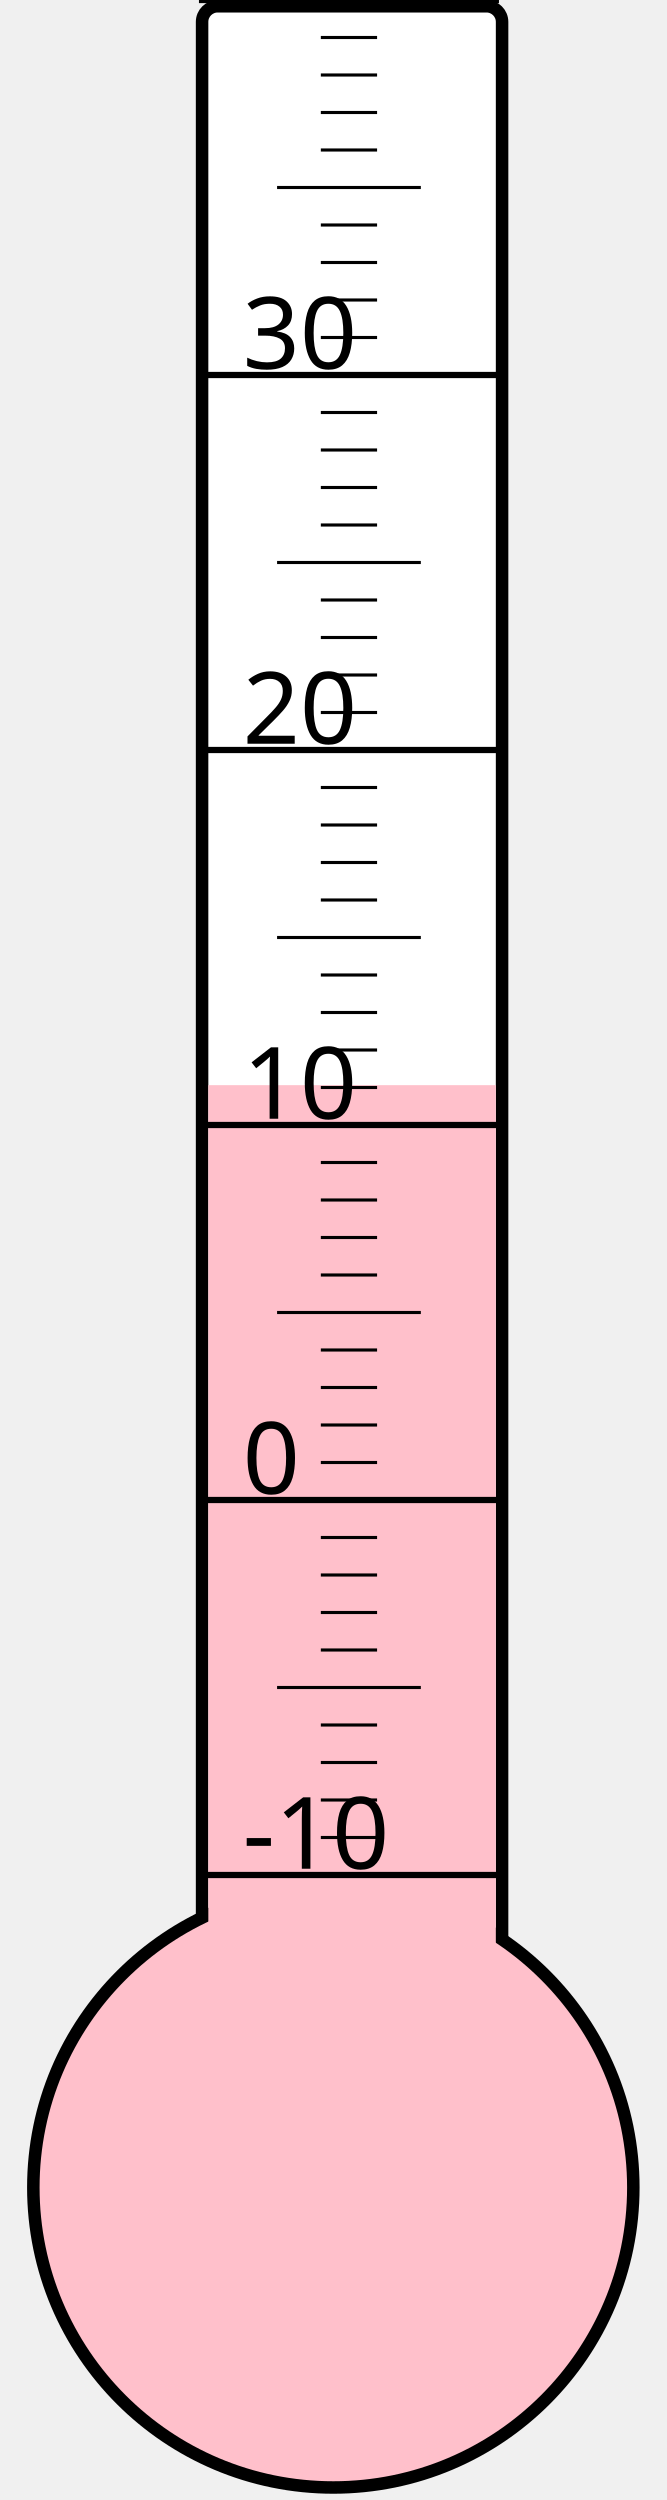
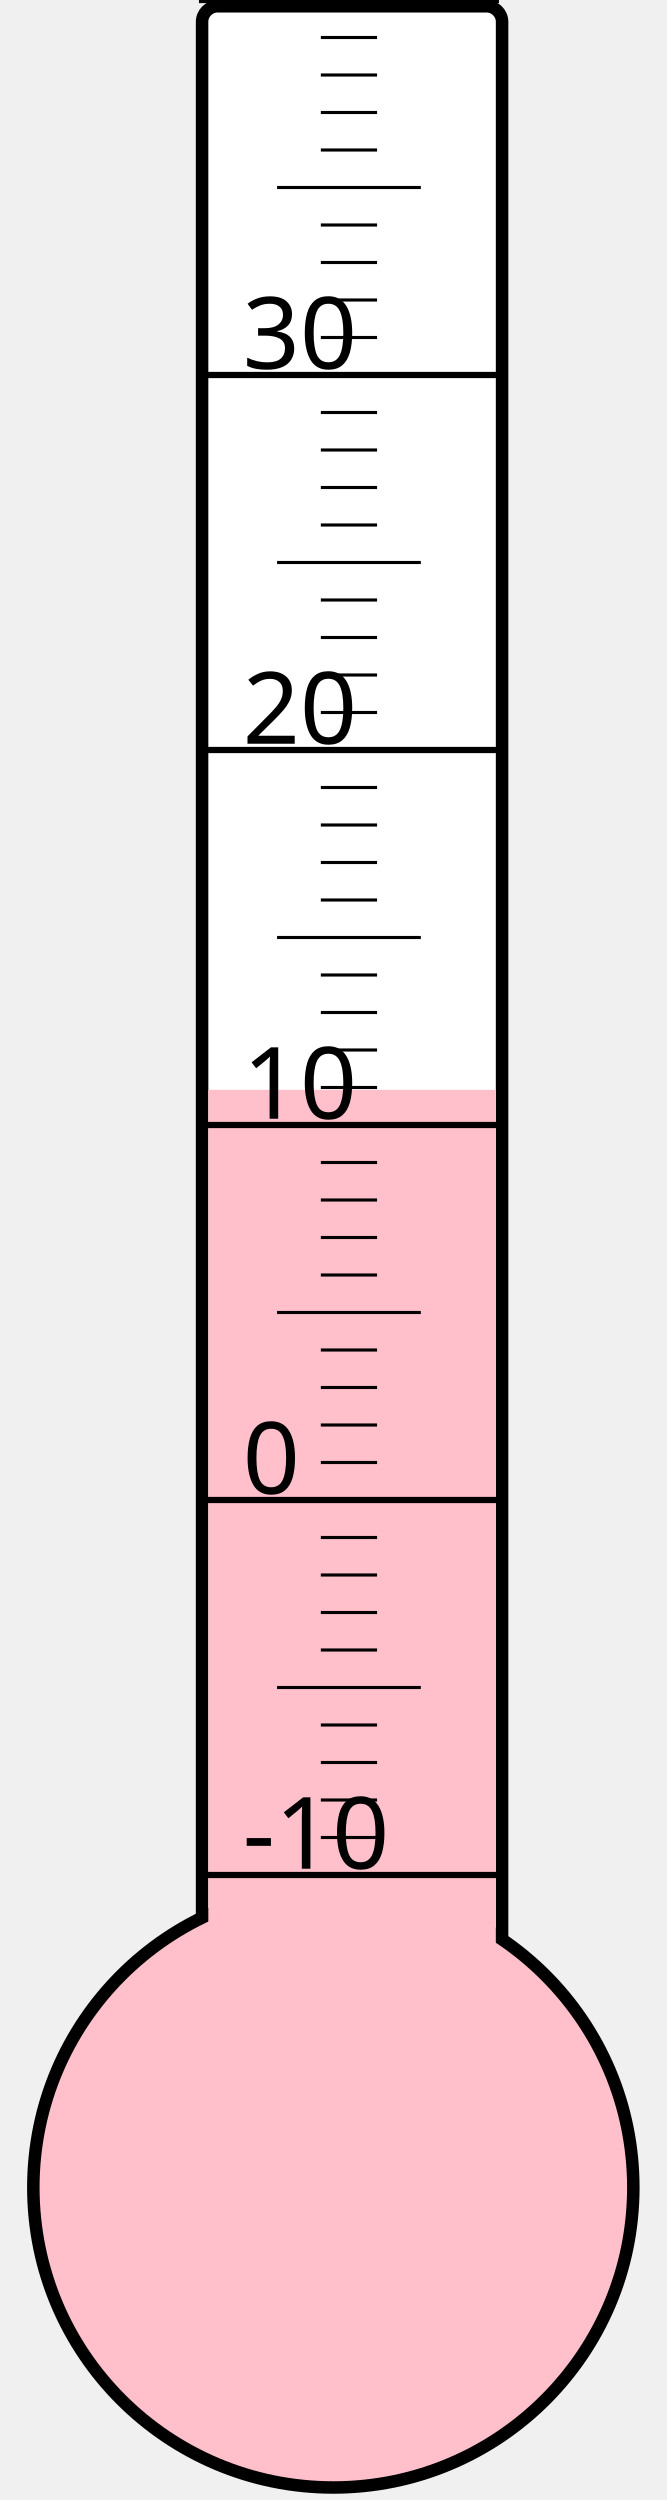
<svg xmlns="http://www.w3.org/2000/svg" width="40px" height="150px" viewBox="0 0 200 800">
  <rect width="200" height="800" x="0" y="0" style="fill: #ffffeb; fill-opacity: 0;" />
  <rect width="96" height="680" x="58" y="2" rx="5" ry="5" style="fill: white; fill-opacity: 1; stroke: black; stroke-width: 4;" />
  <circle cx="100" cy="700" r="96" style="fill: pink; stroke: black; stroke-width: 4;" />
-   <rect width="92" height="352.75" x="60" y="347.25" style="fill: pink; fill-opacity: 1; stroke-width: 0;" />
+   <rect width="92" height="351.25" x="60" y="348.75" style="fill: pink; fill-opacity: 1; stroke-width: 0;" />
  <text x="71" y="598" style="font-family: sans-serif; font-size: 24pt;">-10</text>
  <text x="71" y="478" style="font-family: sans-serif; font-size: 24pt;">0</text>
  <text x="71" y="358" style="font-family: sans-serif; font-size: 24pt;">10</text>
  <text x="71" y="238" style="font-family: sans-serif; font-size: 24pt;">20</text>
  <text x="71" y="118" style="font-family: sans-serif; font-size: 24pt;">30</text>
  <g style="stroke: black;">
    <line x1="57" y1="600" x2="153" y2="600" style="stroke-width: 2;" />
    <line x1="96" y1="588" x2="114" y2="588" style="stroke-width: 1;" />
    <line x1="96" y1="576" x2="114" y2="576" style="stroke-width: 1;" />
    <line x1="96" y1="564" x2="114" y2="564" style="stroke-width: 1;" />
    <line x1="96" y1="552" x2="114" y2="552" style="stroke-width: 1;" />
    <line x1="82" y1="540" x2="128" y2="540" style="stroke-width: 1;" />
    <line x1="96" y1="528" x2="114" y2="528" style="stroke-width: 1;" />
    <line x1="96" y1="516" x2="114" y2="516" style="stroke-width: 1;" />
    <line x1="96" y1="504" x2="114" y2="504" style="stroke-width: 1;" />
    <line x1="96" y1="492" x2="114" y2="492" style="stroke-width: 1;" />
    <line x1="57" y1="480" x2="153" y2="480" style="stroke-width: 2;" />
    <line x1="96" y1="468" x2="114" y2="468" style="stroke-width: 1;" />
    <line x1="96" y1="456" x2="114" y2="456" style="stroke-width: 1;" />
    <line x1="96" y1="444" x2="114" y2="444" style="stroke-width: 1;" />
    <line x1="96" y1="432" x2="114" y2="432" style="stroke-width: 1;" />
    <line x1="82" y1="420" x2="128" y2="420" style="stroke-width: 1;" />
    <line x1="96" y1="408" x2="114" y2="408" style="stroke-width: 1;" />
    <line x1="96" y1="396" x2="114" y2="396" style="stroke-width: 1;" />
    <line x1="96" y1="384" x2="114" y2="384" style="stroke-width: 1;" />
    <line x1="96" y1="372" x2="114" y2="372" style="stroke-width: 1;" />
    <line x1="57" y1="360" x2="153" y2="360" style="stroke-width: 2;" />
    <line x1="96" y1="348" x2="114" y2="348" style="stroke-width: 1;" />
    <line x1="96" y1="336" x2="114" y2="336" style="stroke-width: 1;" />
    <line x1="96" y1="324" x2="114" y2="324" style="stroke-width: 1;" />
    <line x1="96" y1="312" x2="114" y2="312" style="stroke-width: 1;" />
    <line x1="82" y1="300" x2="128" y2="300" style="stroke-width: 1;" />
    <line x1="96" y1="288" x2="114" y2="288" style="stroke-width: 1;" />
    <line x1="96" y1="276" x2="114" y2="276" style="stroke-width: 1;" />
    <line x1="96" y1="264" x2="114" y2="264" style="stroke-width: 1;" />
    <line x1="96" y1="252" x2="114" y2="252" style="stroke-width: 1;" />
    <line x1="57" y1="240" x2="153" y2="240" style="stroke-width: 2;" />
    <line x1="96" y1="228" x2="114" y2="228" style="stroke-width: 1;" />
    <line x1="96" y1="216" x2="114" y2="216" style="stroke-width: 1;" />
    <line x1="96" y1="204" x2="114" y2="204" style="stroke-width: 1;" />
    <line x1="96" y1="192" x2="114" y2="192" style="stroke-width: 1;" />
    <line x1="82" y1="180" x2="128" y2="180" style="stroke-width: 1;" />
    <line x1="96" y1="168" x2="114" y2="168" style="stroke-width: 1;" />
    <line x1="96" y1="156" x2="114" y2="156" style="stroke-width: 1;" />
    <line x1="96" y1="144" x2="114" y2="144" style="stroke-width: 1;" />
    <line x1="96" y1="132" x2="114" y2="132" style="stroke-width: 1;" />
    <line x1="57" y1="120" x2="153" y2="120" style="stroke-width: 2;" />
    <line x1="96" y1="108" x2="114" y2="108" style="stroke-width: 1;" />
    <line x1="96" y1="96" x2="114" y2="96" style="stroke-width: 1;" />
    <line x1="96" y1="84" x2="114" y2="84" style="stroke-width: 1;" />
    <line x1="96" y1="72" x2="114" y2="72" style="stroke-width: 1;" />
    <line x1="82" y1="60" x2="128" y2="60" style="stroke-width: 1;" />
    <line x1="96" y1="48" x2="114" y2="48" style="stroke-width: 1;" />
    <line x1="96" y1="36" x2="114" y2="36" style="stroke-width: 1;" />
    <line x1="96" y1="24" x2="114" y2="24" style="stroke-width: 1;" />
    <line x1="96" y1="12" x2="114" y2="12" style="stroke-width: 1;" />
    <line x1="57" y1="0" x2="153" y2="0" style="stroke-width: 2;" />
  </g>
</svg>
